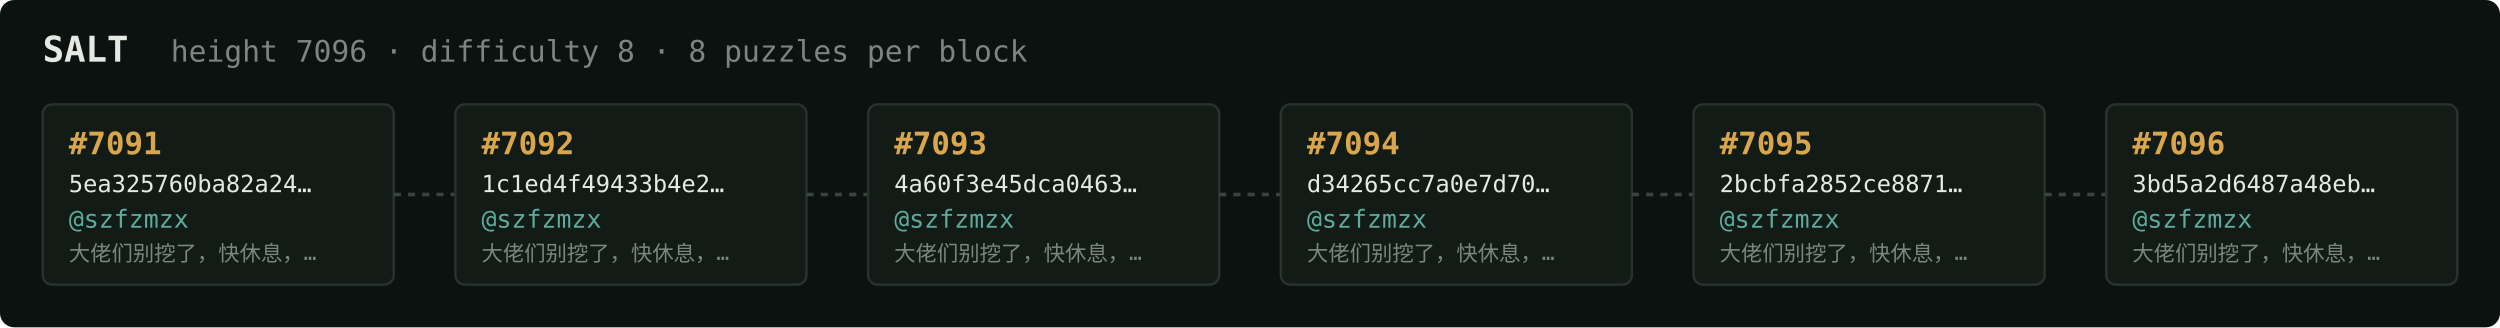
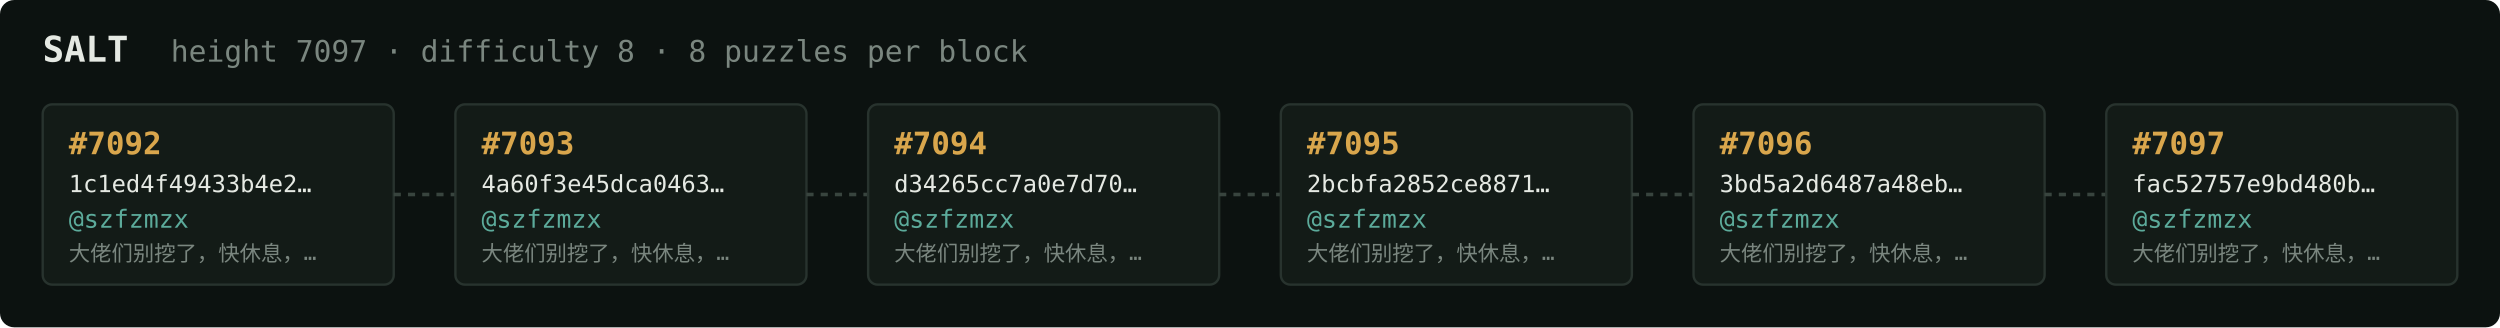
<svg xmlns="http://www.w3.org/2000/svg" width="1054" height="138" viewBox="0 0 1054 138" font-family="ui-monospace,SFMono-Regular,Menlo,monospace">
  <rect fill="#0c1210" width="1054" height="138" rx="6" />
  <text x="18" y="26" fill="#e5e9e3" font-size="15" font-weight="700">SALT</text>
-   <text x="72" y="26" fill="#7a867f" font-size="12.5">height 7096 · difficulty 8 · 8 puzzles per block</text>
+   <text x="72" y="26" fill="#7a867f" font-size="12.5">height 7097 · difficulty 8 · 8 puzzles per block</text>
  <rect x="18" y="44" width="148" height="76" rx="4" fill="#131b17" stroke="#28332e" stroke-width="1" />
-   <text x="29" y="65" fill="#d9a64c" font-size="13" font-weight="700">#7091</text>
-   <text x="29" y="81" fill="#e5e9e3" font-size="10">5ea325760ba82a24…</text>
+   <text x="29" y="65" fill="#d9a64c" font-size="13" font-weight="700">#7092</text>
+   <text x="29" y="81" fill="#e5e9e3" font-size="10">1c1ed4f49433b4e2…</text>
  <text x="29" y="96" fill="#5cab9b" font-size="10.5">@szfzmzx</text>
  <text x="29" y="110" fill="#7a867f" font-size="9">大佬们别挖了，快休息，…</text>
  <line x1="166" y1="82.0" x2="192" y2="82.0" stroke="#38443e" stroke-width="1.5" stroke-dasharray="3 3" />
  <rect x="192" y="44" width="148" height="76" rx="4" fill="#131b17" stroke="#28332e" stroke-width="1" />
-   <text x="203" y="65" fill="#d9a64c" font-size="13" font-weight="700">#7092</text>
-   <text x="203" y="81" fill="#e5e9e3" font-size="10">1c1ed4f49433b4e2…</text>
+   <text x="203" y="65" fill="#d9a64c" font-size="13" font-weight="700">#7093</text>
+   <text x="203" y="81" fill="#e5e9e3" font-size="10">4a60f3e45dca0463…</text>
  <text x="203" y="96" fill="#5cab9b" font-size="10.5">@szfzmzx</text>
  <text x="203" y="110" fill="#7a867f" font-size="9">大佬们别挖了，快休息，…</text>
  <line x1="340" y1="82.0" x2="366" y2="82.0" stroke="#38443e" stroke-width="1.5" stroke-dasharray="3 3" />
  <rect x="366" y="44" width="148" height="76" rx="4" fill="#131b17" stroke="#28332e" stroke-width="1" />
-   <text x="377" y="65" fill="#d9a64c" font-size="13" font-weight="700">#7093</text>
-   <text x="377" y="81" fill="#e5e9e3" font-size="10">4a60f3e45dca0463…</text>
+   <text x="377" y="65" fill="#d9a64c" font-size="13" font-weight="700">#7094</text>
+   <text x="377" y="81" fill="#e5e9e3" font-size="10">d34265cc7a0e7d70…</text>
  <text x="377" y="96" fill="#5cab9b" font-size="10.5">@szfzmzx</text>
  <text x="377" y="110" fill="#7a867f" font-size="9">大佬们别挖了，快休息，…</text>
  <line x1="514" y1="82.0" x2="540" y2="82.0" stroke="#38443e" stroke-width="1.5" stroke-dasharray="3 3" />
  <rect x="540" y="44" width="148" height="76" rx="4" fill="#131b17" stroke="#28332e" stroke-width="1" />
-   <text x="551" y="65" fill="#d9a64c" font-size="13" font-weight="700">#7094</text>
-   <text x="551" y="81" fill="#e5e9e3" font-size="10">d34265cc7a0e7d70…</text>
+   <text x="551" y="65" fill="#d9a64c" font-size="13" font-weight="700">#7095</text>
+   <text x="551" y="81" fill="#e5e9e3" font-size="10">2bcbfa2852ce8871…</text>
  <text x="551" y="96" fill="#5cab9b" font-size="10.5">@szfzmzx</text>
  <text x="551" y="110" fill="#7a867f" font-size="9">大佬们别挖了，快休息，…</text>
  <line x1="688" y1="82.0" x2="714" y2="82.0" stroke="#38443e" stroke-width="1.5" stroke-dasharray="3 3" />
  <rect x="714" y="44" width="148" height="76" rx="4" fill="#131b17" stroke="#28332e" stroke-width="1" />
-   <text x="725" y="65" fill="#d9a64c" font-size="13" font-weight="700">#7095</text>
-   <text x="725" y="81" fill="#e5e9e3" font-size="10">2bcbfa2852ce8871…</text>
+   <text x="725" y="65" fill="#d9a64c" font-size="13" font-weight="700">#7096</text>
+   <text x="725" y="81" fill="#e5e9e3" font-size="10">3bd5a2d6487a48eb…</text>
  <text x="725" y="96" fill="#5cab9b" font-size="10.5">@szfzmzx</text>
  <text x="725" y="110" fill="#7a867f" font-size="9">大佬们别挖了，快休息，…</text>
  <line x1="862" y1="82.0" x2="888" y2="82.0" stroke="#38443e" stroke-width="1.5" stroke-dasharray="3 3" />
  <rect x="888" y="44" width="148" height="76" rx="4" fill="#131b17" stroke="#28332e" stroke-width="1" />
-   <text x="899" y="65" fill="#d9a64c" font-size="13" font-weight="700">#7096</text>
-   <text x="899" y="81" fill="#e5e9e3" font-size="10">3bd5a2d6487a48eb…</text>
+   <text x="899" y="65" fill="#d9a64c" font-size="13" font-weight="700">#7097</text>
+   <text x="899" y="81" fill="#e5e9e3" font-size="10">fac52757e9bd480b…</text>
  <text x="899" y="96" fill="#5cab9b" font-size="10.5">@szfzmzx</text>
  <text x="899" y="110" fill="#7a867f" font-size="9">大佬们别挖了，快休息，…</text>
</svg>
